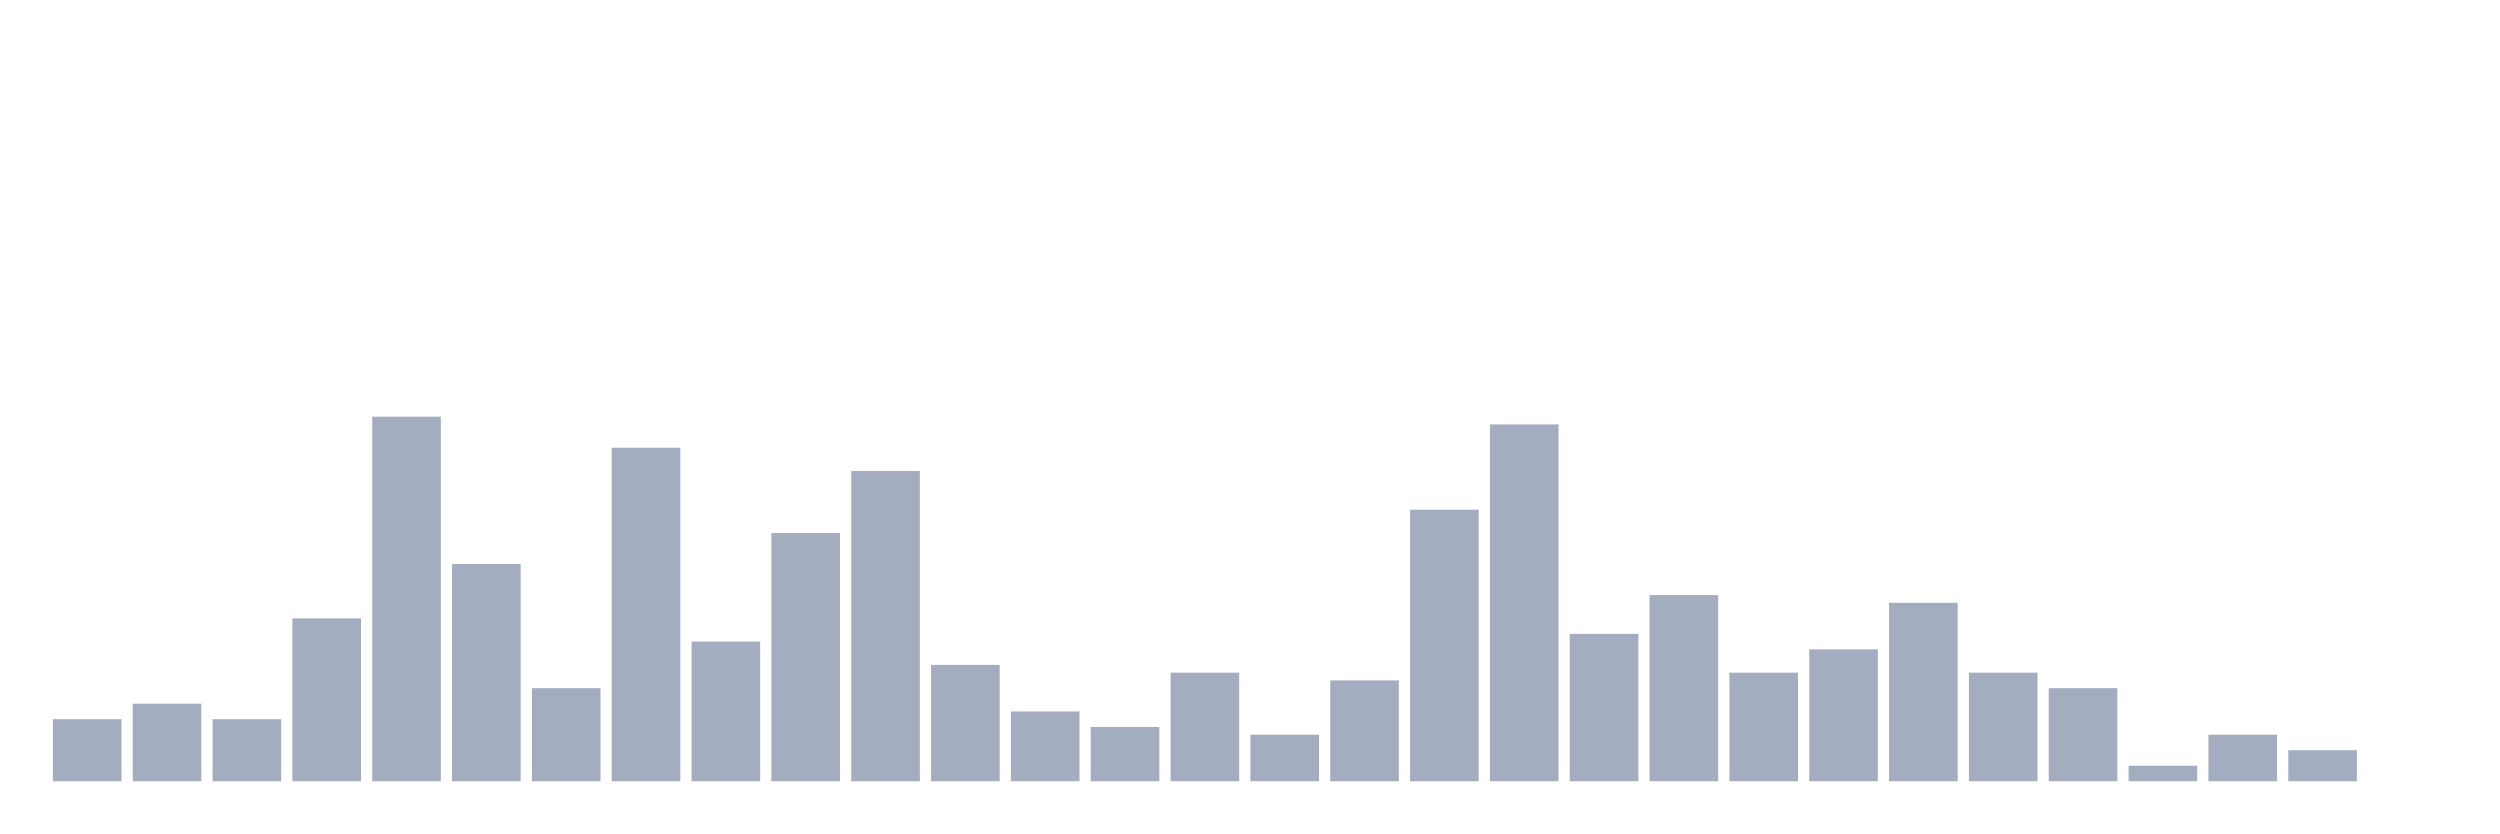
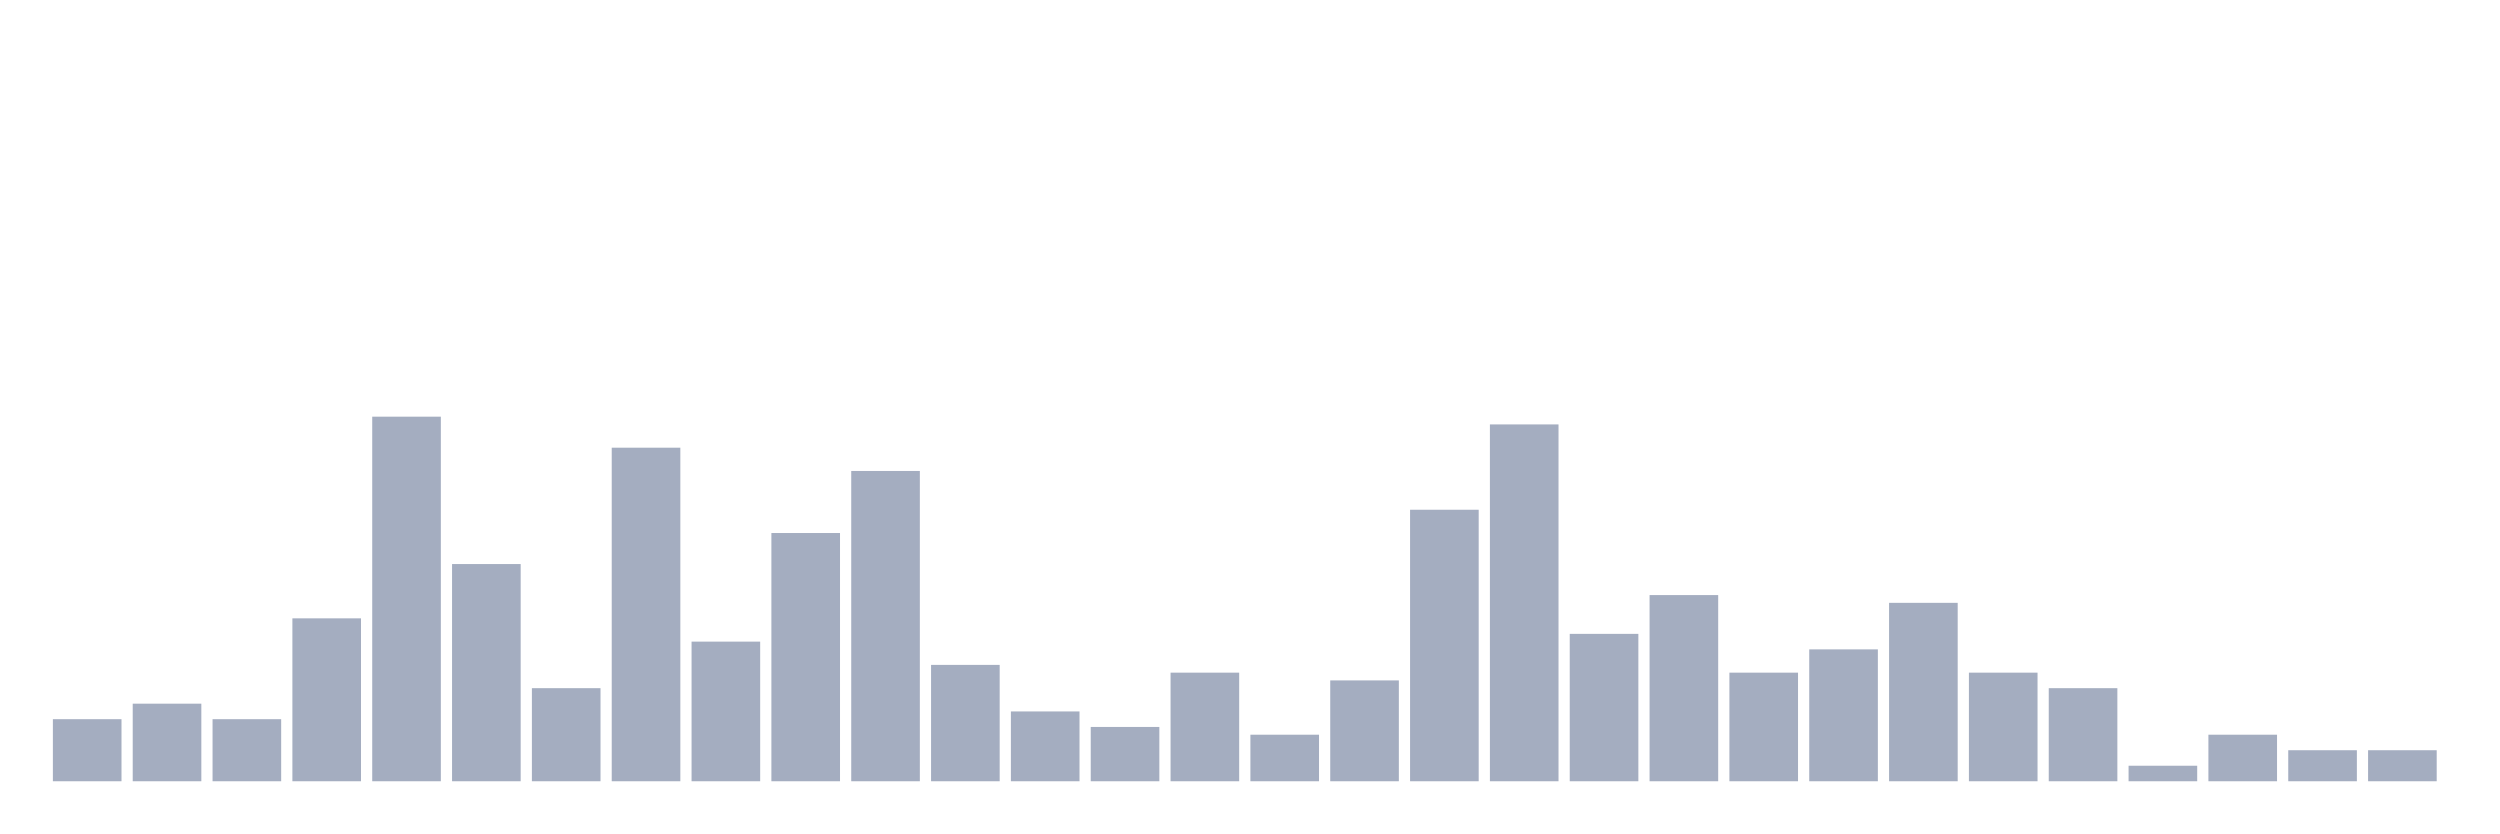
<svg xmlns="http://www.w3.org/2000/svg" viewBox="0 0 480 160">
  <g transform="translate(10,10)">
    <rect class="bar" x="0.153" width="13.175" y="128.085" height="11.915" fill="rgb(164,173,192)" />
    <rect class="bar" x="15.482" width="13.175" y="125.106" height="14.894" fill="rgb(164,173,192)" />
    <rect class="bar" x="30.81" width="13.175" y="128.085" height="11.915" fill="rgb(164,173,192)" />
    <rect class="bar" x="46.138" width="13.175" y="108.723" height="31.277" fill="rgb(164,173,192)" />
    <rect class="bar" x="61.466" width="13.175" y="70" height="70" fill="rgb(164,173,192)" />
    <rect class="bar" x="76.794" width="13.175" y="98.298" height="41.702" fill="rgb(164,173,192)" />
    <rect class="bar" x="92.123" width="13.175" y="122.128" height="17.872" fill="rgb(164,173,192)" />
    <rect class="bar" x="107.451" width="13.175" y="75.957" height="64.043" fill="rgb(164,173,192)" />
    <rect class="bar" x="122.779" width="13.175" y="113.191" height="26.809" fill="rgb(164,173,192)" />
    <rect class="bar" x="138.107" width="13.175" y="92.34" height="47.66" fill="rgb(164,173,192)" />
    <rect class="bar" x="153.436" width="13.175" y="80.426" height="59.574" fill="rgb(164,173,192)" />
    <rect class="bar" x="168.764" width="13.175" y="117.66" height="22.34" fill="rgb(164,173,192)" />
    <rect class="bar" x="184.092" width="13.175" y="126.596" height="13.404" fill="rgb(164,173,192)" />
    <rect class="bar" x="199.42" width="13.175" y="129.574" height="10.426" fill="rgb(164,173,192)" />
    <rect class="bar" x="214.748" width="13.175" y="119.149" height="20.851" fill="rgb(164,173,192)" />
    <rect class="bar" x="230.077" width="13.175" y="131.064" height="8.936" fill="rgb(164,173,192)" />
    <rect class="bar" x="245.405" width="13.175" y="120.638" height="19.362" fill="rgb(164,173,192)" />
    <rect class="bar" x="260.733" width="13.175" y="87.872" height="52.128" fill="rgb(164,173,192)" />
    <rect class="bar" x="276.061" width="13.175" y="71.489" height="68.511" fill="rgb(164,173,192)" />
    <rect class="bar" x="291.39" width="13.175" y="111.702" height="28.298" fill="rgb(164,173,192)" />
    <rect class="bar" x="306.718" width="13.175" y="104.255" height="35.745" fill="rgb(164,173,192)" />
    <rect class="bar" x="322.046" width="13.175" y="119.149" height="20.851" fill="rgb(164,173,192)" />
    <rect class="bar" x="337.374" width="13.175" y="114.681" height="25.319" fill="rgb(164,173,192)" />
    <rect class="bar" x="352.702" width="13.175" y="105.745" height="34.255" fill="rgb(164,173,192)" />
    <rect class="bar" x="368.031" width="13.175" y="119.149" height="20.851" fill="rgb(164,173,192)" />
    <rect class="bar" x="383.359" width="13.175" y="122.128" height="17.872" fill="rgb(164,173,192)" />
    <rect class="bar" x="398.687" width="13.175" y="137.021" height="2.979" fill="rgb(164,173,192)" />
    <rect class="bar" x="414.015" width="13.175" y="131.064" height="8.936" fill="rgb(164,173,192)" />
    <rect class="bar" x="429.344" width="13.175" y="134.043" height="5.957" fill="rgb(164,173,192)" />
-     <rect class="bar" x="444.672" width="13.175" y="140" height="0" fill="rgb(164,173,192)" />
+     <rect class="bar" x="444.672" width="13.175" y="134.043" height="5.957" fill="rgb(164,173,192)" />
  </g>
</svg>
